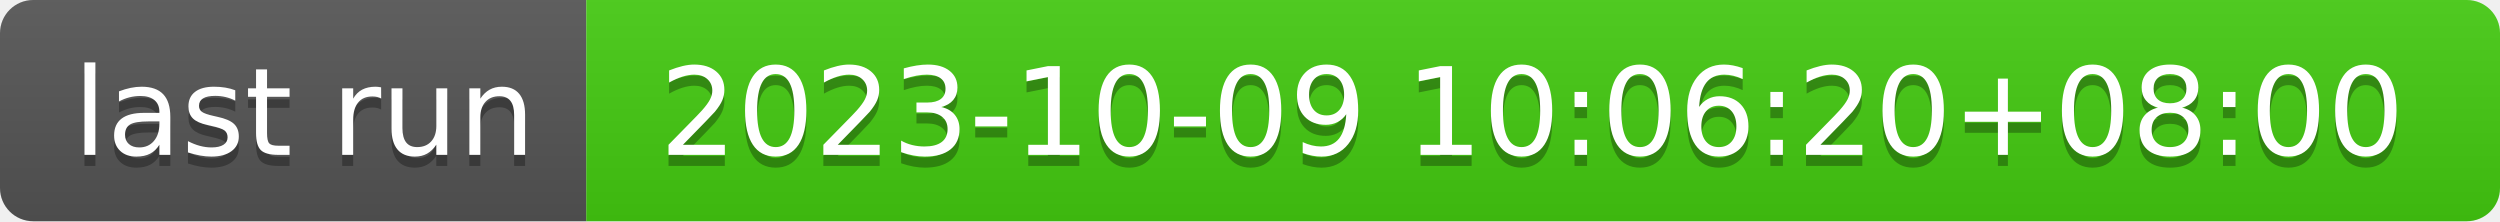
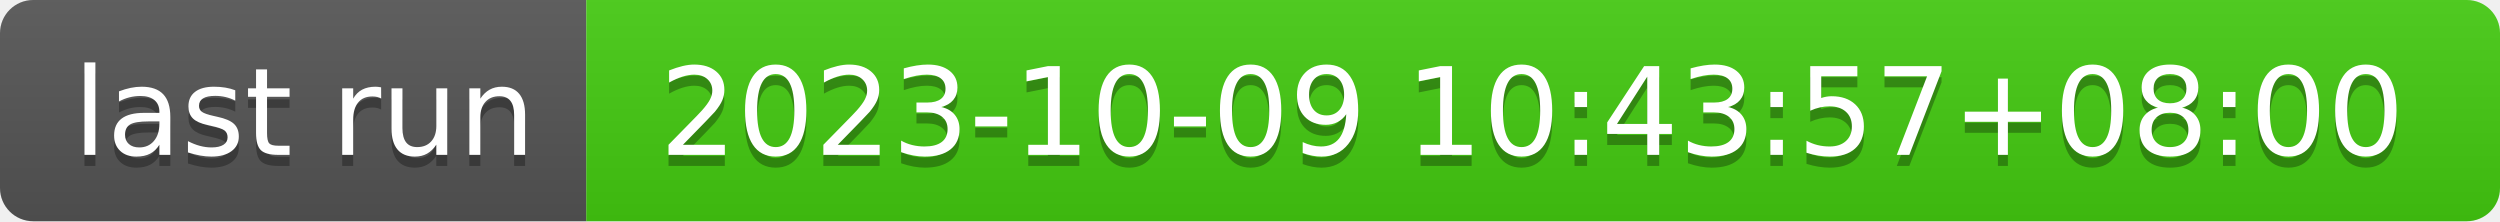
- <svg xmlns="http://www.w3.org/2000/svg" width="226" height="20" role="img" aria-label="last run: 2023-10-09 10:06:20+08:00">
+ <svg xmlns="http://www.w3.org/2000/svg" width="226" height="20" role="img" aria-label="last run: 2023-10-09 10:43:57+08:00">
  <linearGradient id="s" x2="0" y2="100%">
    <stop offset="0" stop-color="#bbb" stop-opacity=".1" />
    <stop offset="1" stop-opacity=".1" />
  </linearGradient>
  <clipPath id="r">
    <rect width="226" height="20" rx="3" fill="#fff" />
  </clipPath>
  <g clip-path="url(#r)">
    <rect width="53" height="20" fill="#555" />
    <rect x="53" width="173" height="20" fill="#4c1" />
    <rect width="226" height="20" fill="url(#s)" />
  </g>
  <g fill="#fff" text-anchor="middle" font-family="Verdana,Geneva,DejaVu Sans,sans-serif" text-rendering="geometricPrecision" font-size="110">
    <text aria-hidden="true" x="275" y="150" fill="#010101" fill-opacity=".3" transform="scale(.1)" textLength="430">last run</text>
    <text x="275" y="140" transform="scale(.1)" fill="#fff" textLength="430">last run</text>
-     <text aria-hidden="true" x="1385" y="150" fill="#010101" fill-opacity=".3" transform="scale(.1)" textLength="1630">2023-10-09 10:06:20+08:00</text>
-     <text x="1385" y="140" transform="scale(.1)" fill="#fff" textLength="1630">2023-10-09 10:06:20+08:00</text>
+     <text aria-hidden="true" x="1385" y="150" fill="#010101" fill-opacity=".3" transform="scale(.1)" textLength="1630">2023-10-09 10:43:57+08:00</text>
+     <text x="1385" y="140" transform="scale(.1)" fill="#fff" textLength="1630">2023-10-09 10:43:57+08:00</text>
  </g>
</svg>
